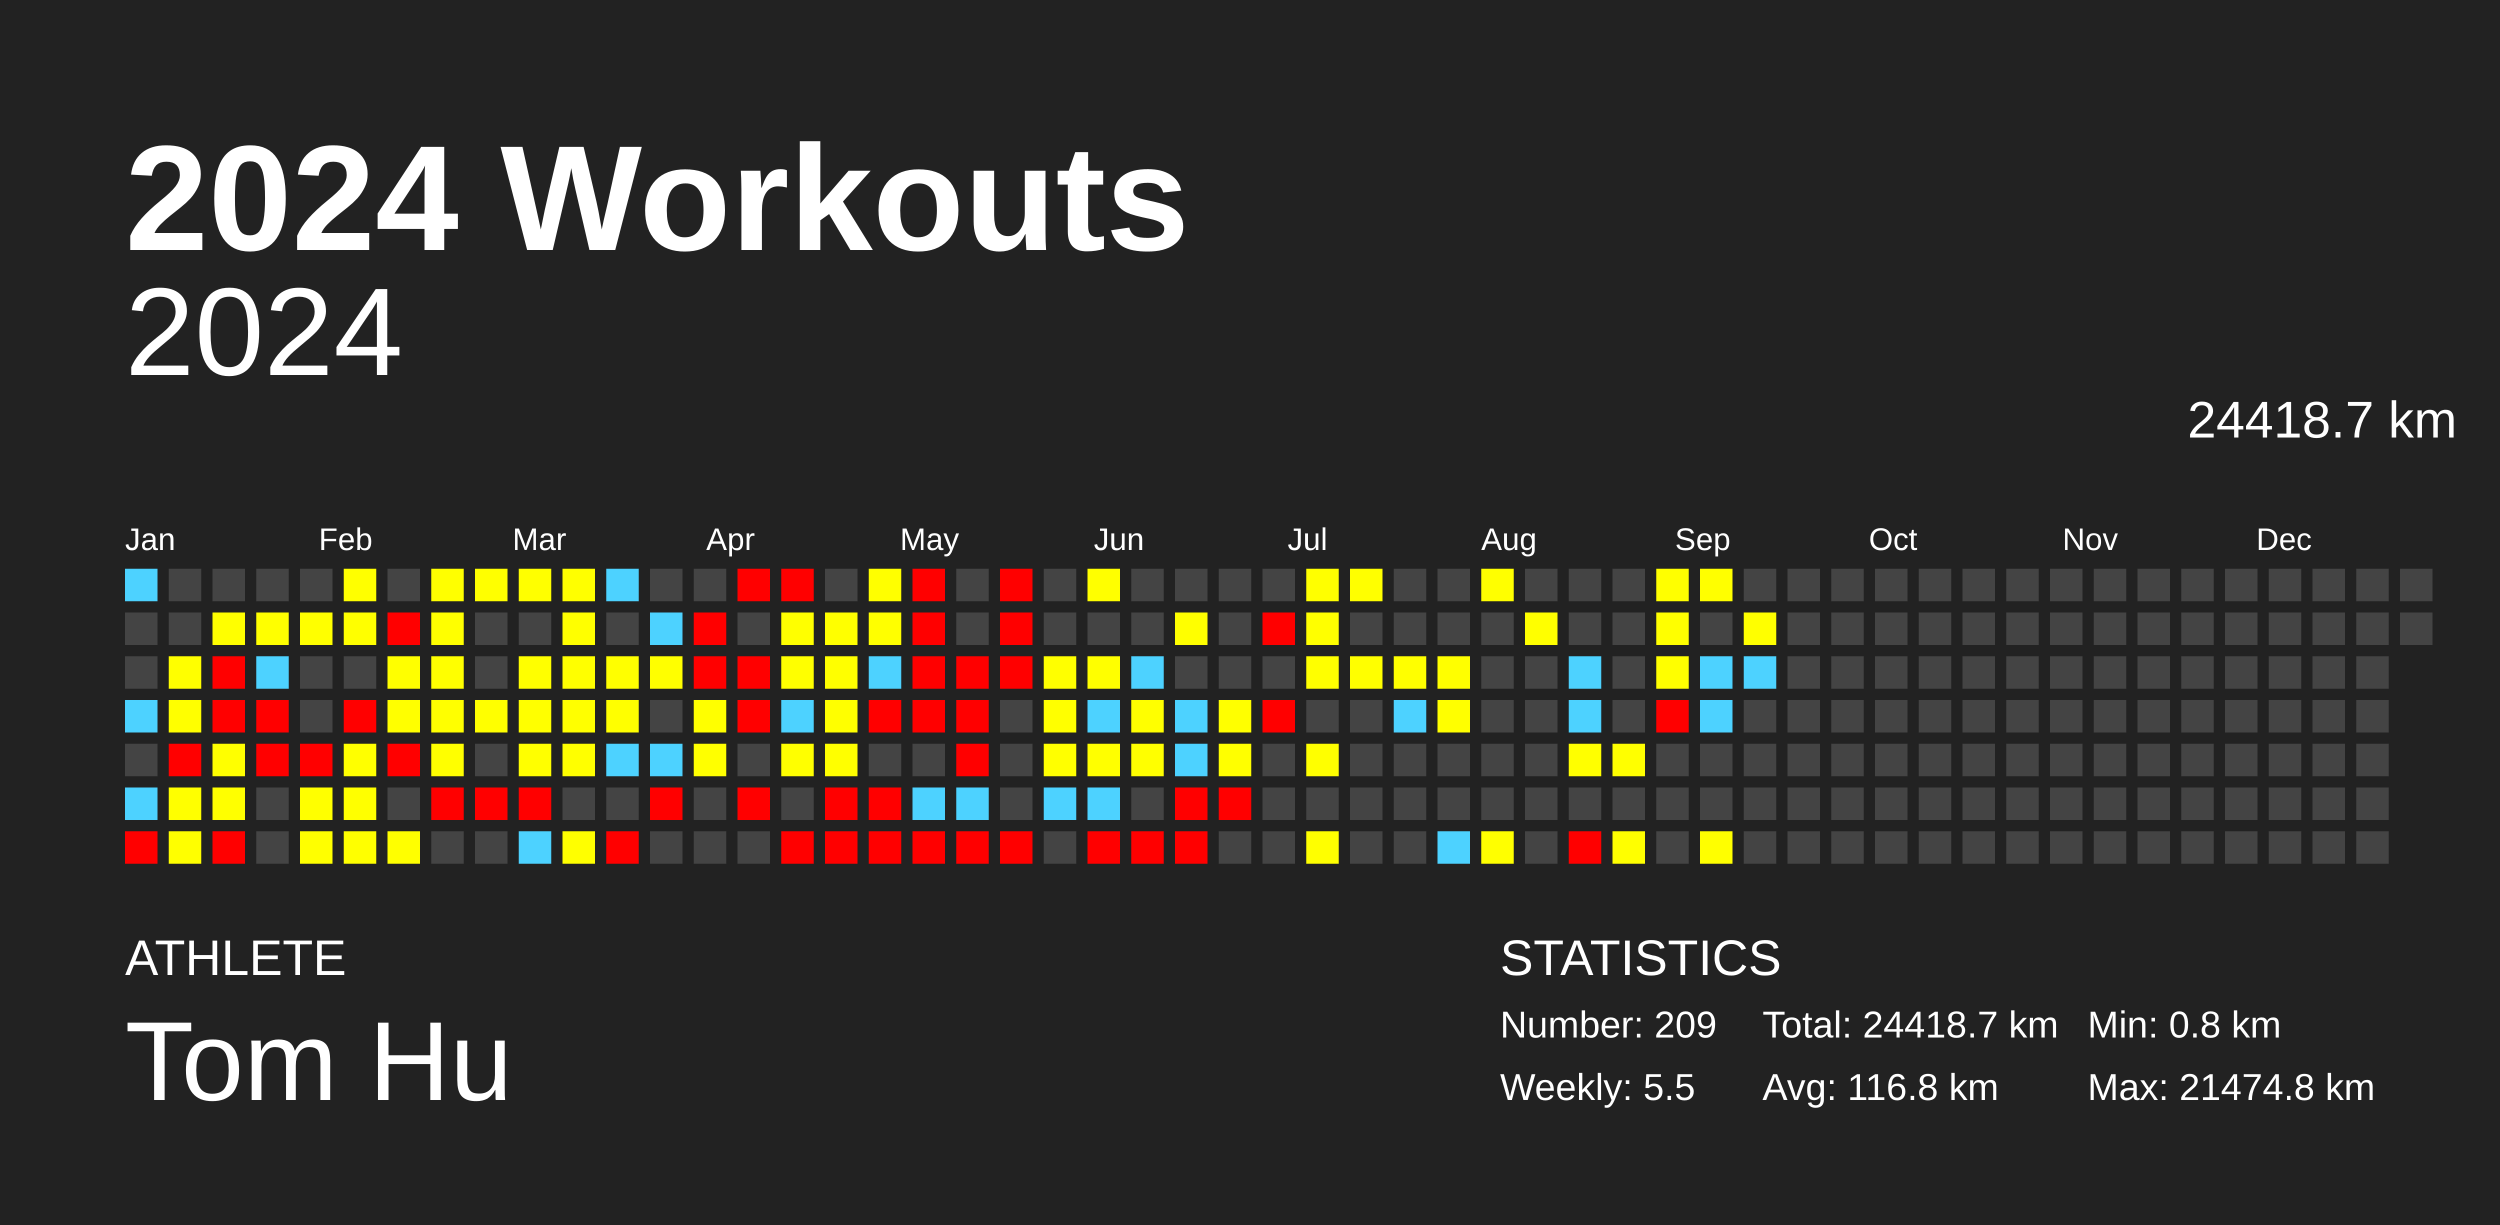
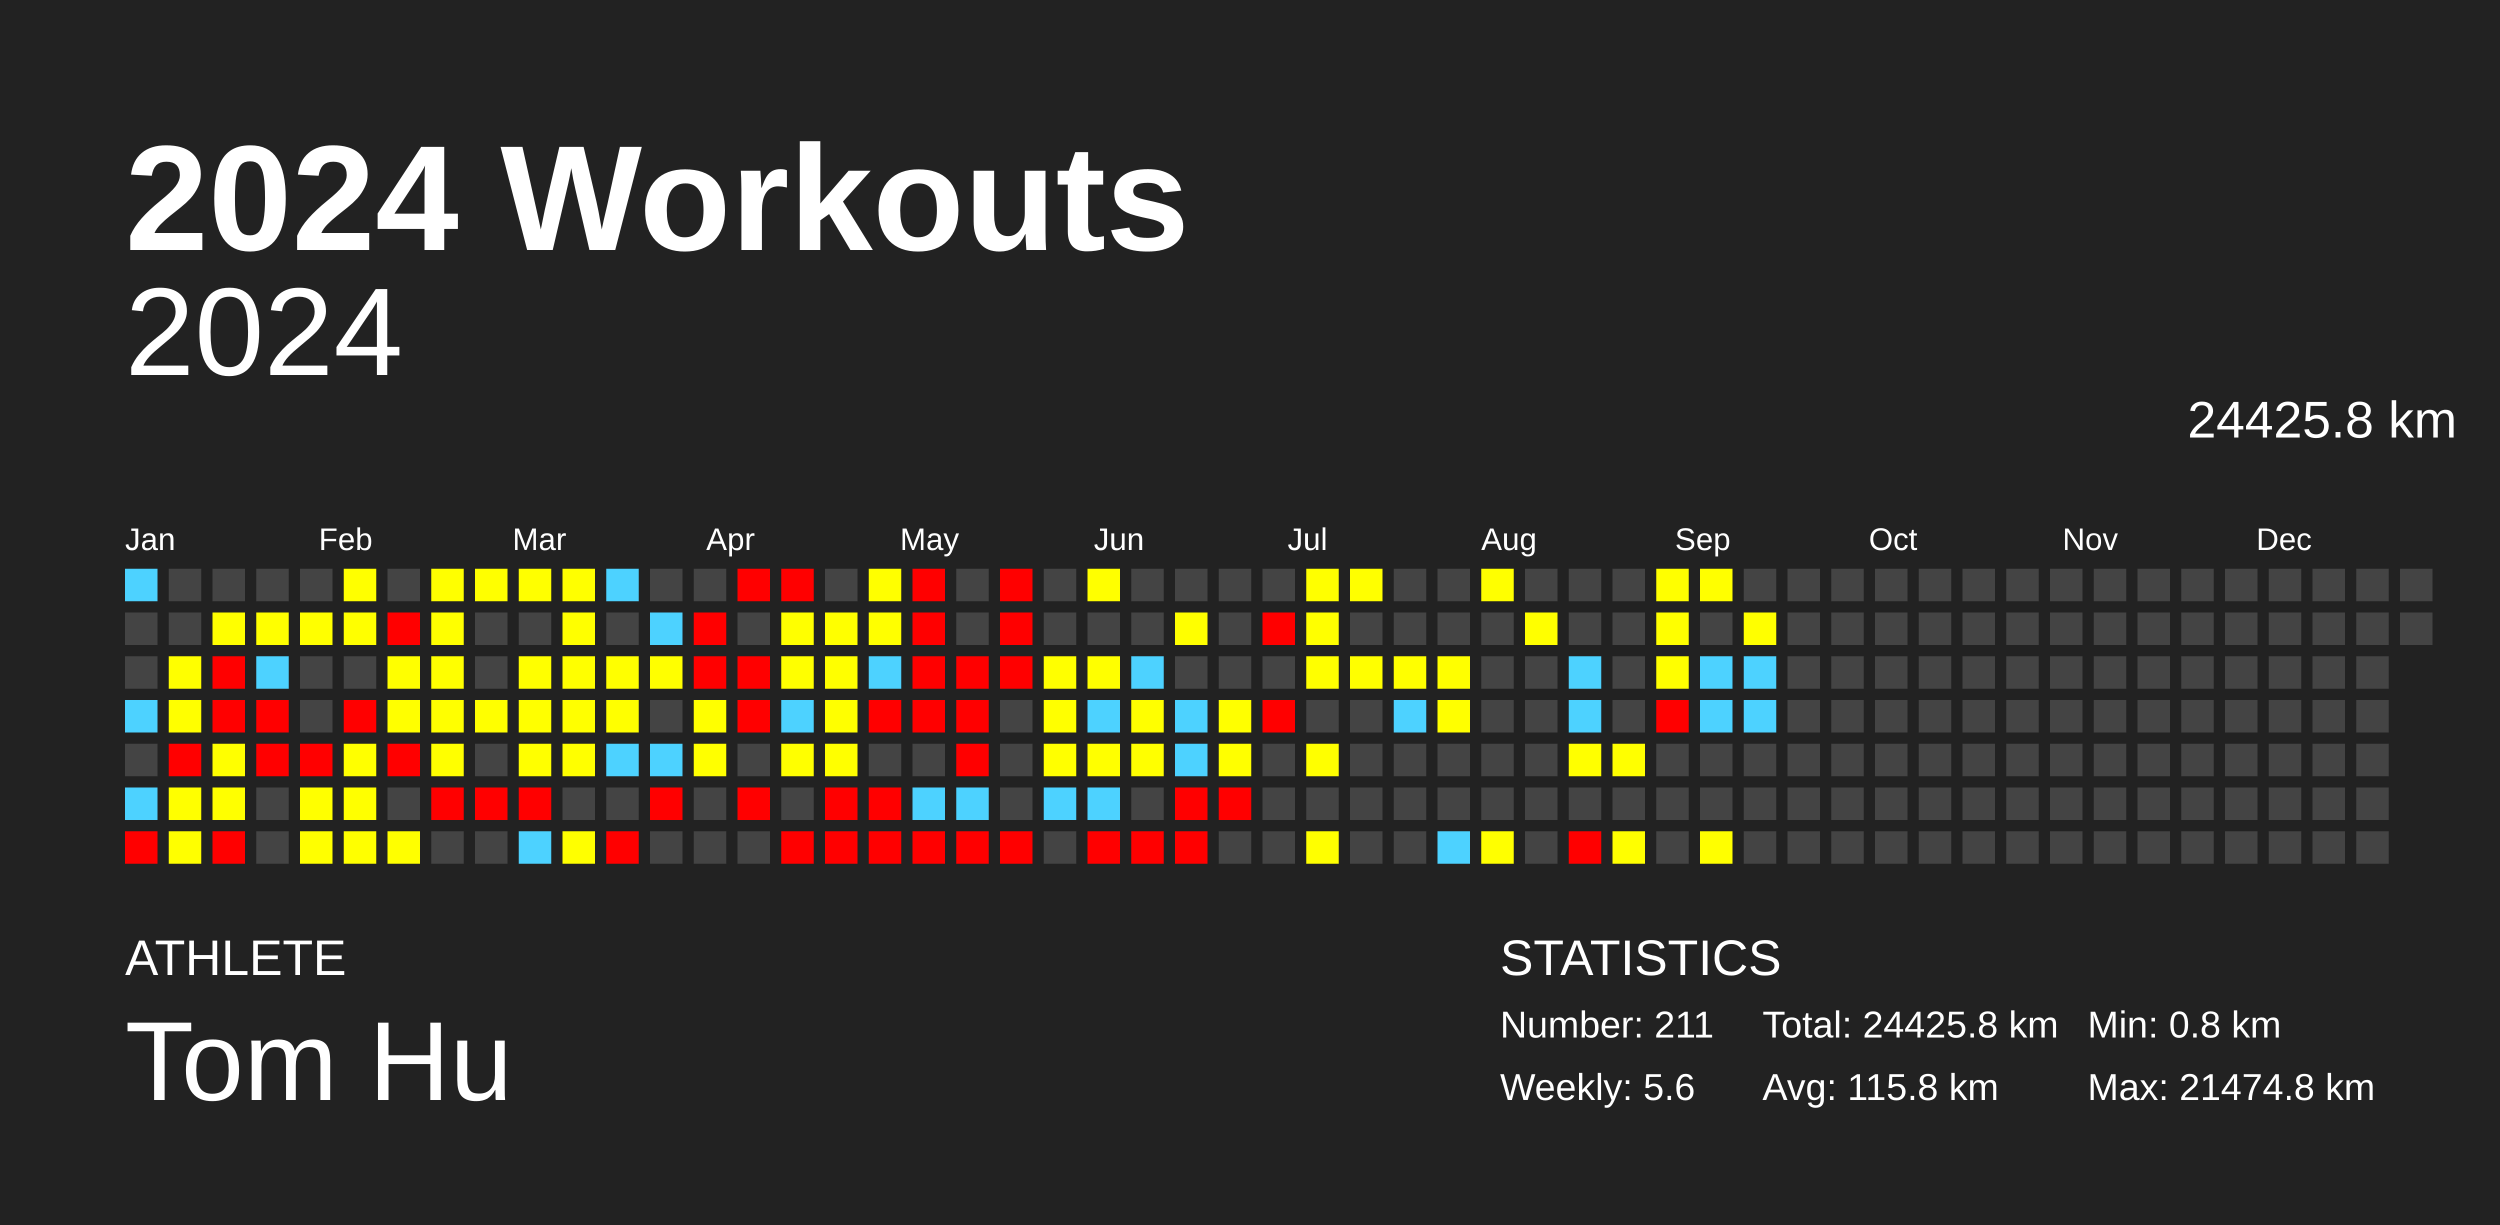
<svg xmlns="http://www.w3.org/2000/svg" baseProfile="full" height="98mm" version="1.1" viewBox="0,0,200,98" width="200mm">
  <defs />
  <rect fill="#222222" height="98" width="200" x="0" y="0" />
  <text fill="#FFFFFF" style="font-size:12px; font-family:Arial; font-weight:bold;" x="10" y="20">2024 Workouts</text>
  <text fill="#FFFFFF" style="font-size:4px; font-family:Arial" x="10" y="78">ATHLETE</text>
  <text fill="#FFFFFF" style="font-size:9px; font-family:Arial" x="10" y="88">Tom Hu</text>
  <text fill="#FFFFFF" style="font-size:4px; font-family:Arial" x="120" y="78">STATISTICS</text>
-   <text fill="#FFFFFF" style="font-size:3px; font-family:Arial" x="120" y="83">Number: 209</text>
-   <text fill="#FFFFFF" style="font-size:3px; font-family:Arial" x="120" y="88">Weekly: 5.5</text>
-   <text fill="#FFFFFF" style="font-size:3px; font-family:Arial" x="141" y="83">Total: 24418.7 km</text>
-   <text fill="#FFFFFF" style="font-size:3px; font-family:Arial" x="141" y="88">Avg: 116.8 km</text>
+   <text fill="#FFFFFF" style="font-size:3px; font-family:Arial" x="120" y="83">Number: 211</text>
+   <text fill="#FFFFFF" style="font-size:3px; font-family:Arial" x="120" y="88">Weekly: 5.6</text>
+   <text fill="#FFFFFF" style="font-size:3px; font-family:Arial" x="141" y="83">Total: 24425.8 km</text>
+   <text fill="#FFFFFF" style="font-size:3px; font-family:Arial" x="141" y="88">Avg: 115.8 km</text>
  <text fill="#FFFFFF" style="font-size:3px; font-family:Arial" x="167" y="83">Min: 0.8 km</text>
  <text fill="#FFFFFF" style="font-size:3px; font-family:Arial" x="167" y="88">Max: 21474.8 km</text>
  <text alignment-baseline="hanging" fill="#FFFFFF" style="font-size:10.0px; font-family:Arial;" x="10" y="30">2024</text>
-   <text alignment-baseline="hanging" fill="#FFFFFF" style="font-size:4.125px; font-family:Arial;" x="175" y="35">24418.7 km</text>
+   <text alignment-baseline="hanging" fill="#FFFFFF" style="font-size:4.125px; font-family:Arial;" x="175" y="35">24425.8 km</text>
  <text fill="#FFFFFF" style="font-size:2.5px; font-family:Arial" x="10.0" y="44">Jan</text>
  <text fill="#FFFFFF" style="font-size:2.5px; font-family:Arial" x="25.5" y="44">Feb</text>
  <text fill="#FFFFFF" style="font-size:2.5px; font-family:Arial" x="41.0" y="44">Mar</text>
  <text fill="#FFFFFF" style="font-size:2.5px; font-family:Arial" x="56.5" y="44">Apr</text>
  <text fill="#FFFFFF" style="font-size:2.5px; font-family:Arial" x="72.0" y="44">May</text>
  <text fill="#FFFFFF" style="font-size:2.5px; font-family:Arial" x="87.5" y="44">Jun</text>
  <text fill="#FFFFFF" style="font-size:2.5px; font-family:Arial" x="103.0" y="44">Jul</text>
  <text fill="#FFFFFF" style="font-size:2.5px; font-family:Arial" x="118.5" y="44">Aug</text>
  <text fill="#FFFFFF" style="font-size:2.5px; font-family:Arial" x="134.0" y="44">Sep</text>
  <text fill="#FFFFFF" style="font-size:2.5px; font-family:Arial" x="149.5" y="44">Oct</text>
  <text fill="#FFFFFF" style="font-size:2.5px; font-family:Arial" x="165.0" y="44">Nov</text>
  <text fill="#FFFFFF" style="font-size:2.5px; font-family:Arial" x="180.5" y="44">Dec</text>
  <rect fill="#4dd2ff" height="2.6" width="2.6" x="10.0" y="45.5" />
  <rect fill="#444444" height="2.6" width="2.6" x="10.0" y="49.0" />
  <rect fill="#444444" height="2.6" width="2.6" x="10.0" y="52.5" />
  <rect fill="#4dd2ff" height="2.6" width="2.6" x="10.0" y="56.0" />
  <rect fill="#444444" height="2.6" width="2.6" x="10.0" y="59.5" />
  <rect fill="#4dd2ff" height="2.6" width="2.6" x="10.0" y="63.0" />
  <rect fill="red" height="2.6" width="2.6" x="10.0" y="66.5" />
  <rect fill="#444444" height="2.6" width="2.6" x="13.5" y="45.5" />
  <rect fill="#444444" height="2.6" width="2.6" x="13.5" y="49.0" />
  <rect fill="#ffff00" height="2.6" width="2.6" x="13.5" y="52.5" />
  <rect fill="#ffff00" height="2.6" width="2.6" x="13.5" y="56.0" />
  <rect fill="red" height="2.6" width="2.6" x="13.5" y="59.5" />
  <rect fill="#ffff00" height="2.6" width="2.6" x="13.5" y="63.0" />
  <rect fill="#ffff00" height="2.6" width="2.6" x="13.5" y="66.5" />
  <rect fill="#444444" height="2.6" width="2.6" x="17.0" y="45.5" />
  <rect fill="#ffff00" height="2.6" width="2.6" x="17.0" y="49.0" />
  <rect fill="red" height="2.6" width="2.6" x="17.0" y="52.5" />
  <rect fill="red" height="2.6" width="2.6" x="17.0" y="56.0" />
  <rect fill="#ffff00" height="2.6" width="2.6" x="17.0" y="59.5" />
  <rect fill="#ffff00" height="2.6" width="2.6" x="17.0" y="63.0" />
  <rect fill="red" height="2.6" width="2.6" x="17.0" y="66.5" />
  <rect fill="#444444" height="2.6" width="2.6" x="20.5" y="45.5" />
  <rect fill="#ffff00" height="2.6" width="2.6" x="20.5" y="49.0" />
  <rect fill="#4dd2ff" height="2.6" width="2.6" x="20.5" y="52.5" />
  <rect fill="red" height="2.6" width="2.6" x="20.5" y="56.0" />
  <rect fill="red" height="2.6" width="2.6" x="20.5" y="59.5" />
  <rect fill="#444444" height="2.6" width="2.6" x="20.5" y="63.0" />
  <rect fill="#444444" height="2.6" width="2.6" x="20.5" y="66.5" />
  <rect fill="#444444" height="2.6" width="2.6" x="24.0" y="45.5" />
  <rect fill="#ffff00" height="2.6" width="2.6" x="24.0" y="49.0" />
  <rect fill="#444444" height="2.6" width="2.6" x="24.0" y="52.5" />
  <rect fill="#444444" height="2.6" width="2.6" x="24.0" y="56.0" />
  <rect fill="red" height="2.6" width="2.6" x="24.0" y="59.5" />
  <rect fill="#ffff00" height="2.6" width="2.6" x="24.0" y="63.0" />
  <rect fill="#ffff00" height="2.6" width="2.6" x="24.0" y="66.5" />
  <rect fill="#ffff00" height="2.6" width="2.6" x="27.5" y="45.5" />
  <rect fill="#ffff00" height="2.6" width="2.6" x="27.5" y="49.0" />
  <rect fill="#444444" height="2.6" width="2.6" x="27.5" y="52.5" />
  <rect fill="red" height="2.6" width="2.6" x="27.5" y="56.0" />
  <rect fill="#ffff00" height="2.6" width="2.6" x="27.5" y="59.5" />
  <rect fill="#ffff00" height="2.6" width="2.6" x="27.5" y="63.0" />
  <rect fill="#ffff00" height="2.6" width="2.6" x="27.5" y="66.5" />
  <rect fill="#444444" height="2.6" width="2.6" x="31.0" y="45.5" />
  <rect fill="red" height="2.6" width="2.6" x="31.0" y="49.0" />
  <rect fill="#ffff00" height="2.6" width="2.6" x="31.0" y="52.5" />
  <rect fill="#ffff00" height="2.6" width="2.6" x="31.0" y="56.0" />
  <rect fill="red" height="2.6" width="2.6" x="31.0" y="59.5" />
  <rect fill="#444444" height="2.6" width="2.6" x="31.0" y="63.0" />
  <rect fill="#ffff00" height="2.6" width="2.6" x="31.0" y="66.5" />
  <rect fill="#ffff00" height="2.6" width="2.6" x="34.5" y="45.5" />
  <rect fill="#ffff00" height="2.6" width="2.6" x="34.5" y="49.0" />
  <rect fill="#ffff00" height="2.6" width="2.6" x="34.5" y="52.5" />
  <rect fill="#ffff00" height="2.6" width="2.6" x="34.5" y="56.0" />
  <rect fill="#ffff00" height="2.6" width="2.6" x="34.5" y="59.5" />
  <rect fill="red" height="2.6" width="2.6" x="34.5" y="63.0" />
  <rect fill="#444444" height="2.6" width="2.6" x="34.5" y="66.5" />
  <rect fill="#ffff00" height="2.6" width="2.6" x="38.0" y="45.5" />
  <rect fill="#444444" height="2.6" width="2.6" x="38.0" y="49.0" />
  <rect fill="#444444" height="2.6" width="2.6" x="38.0" y="52.5" />
  <rect fill="#ffff00" height="2.6" width="2.6" x="38.0" y="56.0" />
  <rect fill="#444444" height="2.6" width="2.6" x="38.0" y="59.5" />
  <rect fill="red" height="2.6" width="2.6" x="38.0" y="63.0" />
  <rect fill="#444444" height="2.6" width="2.6" x="38.0" y="66.5" />
  <rect fill="#ffff00" height="2.6" width="2.6" x="41.5" y="45.5" />
  <rect fill="#444444" height="2.6" width="2.6" x="41.5" y="49.0" />
  <rect fill="#ffff00" height="2.6" width="2.6" x="41.5" y="52.5" />
  <rect fill="#ffff00" height="2.6" width="2.6" x="41.5" y="56.0" />
  <rect fill="#ffff00" height="2.6" width="2.6" x="41.5" y="59.5" />
  <rect fill="red" height="2.6" width="2.6" x="41.5" y="63.0" />
  <rect fill="#4dd2ff" height="2.6" width="2.6" x="41.5" y="66.5" />
  <rect fill="#ffff00" height="2.6" width="2.6" x="45.0" y="45.5" />
  <rect fill="#ffff00" height="2.6" width="2.6" x="45.0" y="49.0" />
  <rect fill="#ffff00" height="2.6" width="2.6" x="45.0" y="52.5" />
  <rect fill="#ffff00" height="2.6" width="2.6" x="45.0" y="56.0" />
  <rect fill="#ffff00" height="2.6" width="2.6" x="45.0" y="59.5" />
  <rect fill="#444444" height="2.6" width="2.6" x="45.0" y="63.0" />
  <rect fill="#ffff00" height="2.6" width="2.6" x="45.0" y="66.5" />
  <rect fill="#4dd2ff" height="2.6" width="2.6" x="48.5" y="45.5" />
  <rect fill="#444444" height="2.6" width="2.6" x="48.5" y="49.0" />
  <rect fill="#ffff00" height="2.6" width="2.6" x="48.5" y="52.5" />
  <rect fill="#ffff00" height="2.6" width="2.6" x="48.5" y="56.0" />
  <rect fill="#4dd2ff" height="2.6" width="2.6" x="48.5" y="59.5" />
  <rect fill="#444444" height="2.6" width="2.6" x="48.5" y="63.0" />
  <rect fill="red" height="2.6" width="2.6" x="48.5" y="66.5" />
  <rect fill="#444444" height="2.6" width="2.6" x="52.0" y="45.5" />
  <rect fill="#4dd2ff" height="2.6" width="2.6" x="52.0" y="49.0" />
  <rect fill="#ffff00" height="2.6" width="2.6" x="52.0" y="52.5" />
  <rect fill="#444444" height="2.6" width="2.6" x="52.0" y="56.0" />
  <rect fill="#4dd2ff" height="2.6" width="2.6" x="52.0" y="59.5" />
  <rect fill="red" height="2.6" width="2.6" x="52.0" y="63.0" />
  <rect fill="#444444" height="2.6" width="2.6" x="52.0" y="66.5" />
  <rect fill="#444444" height="2.6" width="2.6" x="55.5" y="45.5" />
  <rect fill="red" height="2.6" width="2.6" x="55.5" y="49.0" />
  <rect fill="red" height="2.6" width="2.6" x="55.5" y="52.5" />
  <rect fill="#ffff00" height="2.6" width="2.6" x="55.5" y="56.0" />
  <rect fill="#ffff00" height="2.6" width="2.6" x="55.5" y="59.5" />
  <rect fill="#444444" height="2.6" width="2.6" x="55.5" y="63.0" />
  <rect fill="#444444" height="2.6" width="2.6" x="55.5" y="66.5" />
  <rect fill="red" height="2.6" width="2.6" x="59.0" y="45.5" />
  <rect fill="#444444" height="2.6" width="2.6" x="59.0" y="49.0" />
  <rect fill="red" height="2.6" width="2.6" x="59.0" y="52.5" />
  <rect fill="red" height="2.6" width="2.6" x="59.0" y="56.0" />
  <rect fill="#444444" height="2.6" width="2.6" x="59.0" y="59.5" />
  <rect fill="red" height="2.6" width="2.6" x="59.0" y="63.0" />
  <rect fill="#444444" height="2.6" width="2.6" x="59.0" y="66.5" />
  <rect fill="red" height="2.6" width="2.6" x="62.5" y="45.5" />
  <rect fill="#ffff00" height="2.6" width="2.6" x="62.5" y="49.0" />
  <rect fill="#ffff00" height="2.6" width="2.6" x="62.5" y="52.5" />
  <rect fill="#4dd2ff" height="2.6" width="2.6" x="62.5" y="56.0" />
  <rect fill="#ffff00" height="2.6" width="2.6" x="62.5" y="59.5" />
  <rect fill="#444444" height="2.6" width="2.6" x="62.5" y="63.0" />
  <rect fill="red" height="2.6" width="2.6" x="62.5" y="66.5" />
  <rect fill="#444444" height="2.6" width="2.6" x="66.0" y="45.5" />
  <rect fill="#ffff00" height="2.6" width="2.6" x="66.0" y="49.0" />
  <rect fill="#ffff00" height="2.6" width="2.6" x="66.0" y="52.5" />
  <rect fill="#ffff00" height="2.6" width="2.6" x="66.0" y="56.0" />
  <rect fill="#ffff00" height="2.6" width="2.6" x="66.0" y="59.5" />
  <rect fill="red" height="2.6" width="2.6" x="66.0" y="63.0" />
  <rect fill="red" height="2.6" width="2.6" x="66.0" y="66.5" />
  <rect fill="#ffff00" height="2.6" width="2.6" x="69.5" y="45.5" />
  <rect fill="#ffff00" height="2.6" width="2.6" x="69.5" y="49.0" />
  <rect fill="#4dd2ff" height="2.6" width="2.6" x="69.5" y="52.5" />
  <rect fill="red" height="2.6" width="2.6" x="69.5" y="56.0" />
  <rect fill="#444444" height="2.6" width="2.6" x="69.5" y="59.5" />
  <rect fill="red" height="2.6" width="2.6" x="69.5" y="63.0" />
  <rect fill="red" height="2.6" width="2.6" x="69.5" y="66.5" />
  <rect fill="red" height="2.6" width="2.6" x="73.0" y="45.5" />
  <rect fill="red" height="2.6" width="2.6" x="73.0" y="49.0" />
  <rect fill="red" height="2.6" width="2.6" x="73.0" y="52.5" />
  <rect fill="red" height="2.6" width="2.6" x="73.0" y="56.0" />
  <rect fill="#444444" height="2.6" width="2.6" x="73.0" y="59.5" />
  <rect fill="#4dd2ff" height="2.6" width="2.6" x="73.0" y="63.0" />
  <rect fill="red" height="2.6" width="2.6" x="73.0" y="66.5" />
  <rect fill="#444444" height="2.6" width="2.6" x="76.5" y="45.5" />
  <rect fill="#444444" height="2.6" width="2.6" x="76.5" y="49.0" />
  <rect fill="red" height="2.6" width="2.6" x="76.5" y="52.5" />
  <rect fill="red" height="2.6" width="2.6" x="76.5" y="56.0" />
  <rect fill="red" height="2.6" width="2.6" x="76.5" y="59.5" />
  <rect fill="#4dd2ff" height="2.6" width="2.6" x="76.5" y="63.0" />
  <rect fill="red" height="2.6" width="2.6" x="76.5" y="66.5" />
  <rect fill="red" height="2.6" width="2.6" x="80.0" y="45.5" />
  <rect fill="red" height="2.6" width="2.6" x="80.0" y="49.0" />
  <rect fill="red" height="2.6" width="2.6" x="80.0" y="52.5" />
  <rect fill="#444444" height="2.6" width="2.6" x="80.0" y="56.0" />
  <rect fill="#444444" height="2.6" width="2.6" x="80.0" y="59.5" />
  <rect fill="#444444" height="2.6" width="2.6" x="80.0" y="63.0" />
  <rect fill="red" height="2.6" width="2.6" x="80.0" y="66.5" />
  <rect fill="#444444" height="2.6" width="2.6" x="83.5" y="45.5" />
  <rect fill="#444444" height="2.6" width="2.6" x="83.5" y="49.0" />
  <rect fill="#ffff00" height="2.6" width="2.6" x="83.5" y="52.5" />
  <rect fill="#ffff00" height="2.6" width="2.6" x="83.5" y="56.0" />
  <rect fill="#ffff00" height="2.6" width="2.6" x="83.5" y="59.5" />
  <rect fill="#4dd2ff" height="2.6" width="2.6" x="83.5" y="63.0" />
  <rect fill="#444444" height="2.6" width="2.6" x="83.5" y="66.5" />
  <rect fill="#ffff00" height="2.6" width="2.6" x="87.0" y="45.5" />
  <rect fill="#444444" height="2.6" width="2.6" x="87.0" y="49.0" />
  <rect fill="#ffff00" height="2.6" width="2.6" x="87.0" y="52.5" />
  <rect fill="#4dd2ff" height="2.6" width="2.6" x="87.0" y="56.0" />
  <rect fill="#ffff00" height="2.6" width="2.6" x="87.0" y="59.5" />
  <rect fill="#4dd2ff" height="2.6" width="2.6" x="87.0" y="63.0" />
  <rect fill="red" height="2.6" width="2.6" x="87.0" y="66.5" />
  <rect fill="#444444" height="2.6" width="2.6" x="90.5" y="45.5" />
  <rect fill="#444444" height="2.6" width="2.6" x="90.5" y="49.0" />
  <rect fill="#4dd2ff" height="2.6" width="2.6" x="90.5" y="52.5" />
  <rect fill="#ffff00" height="2.6" width="2.6" x="90.5" y="56.0" />
  <rect fill="#ffff00" height="2.6" width="2.6" x="90.5" y="59.5" />
  <rect fill="#444444" height="2.6" width="2.6" x="90.5" y="63.0" />
  <rect fill="red" height="2.6" width="2.6" x="90.5" y="66.5" />
  <rect fill="#444444" height="2.6" width="2.6" x="94.0" y="45.5" />
  <rect fill="#ffff00" height="2.6" width="2.6" x="94.0" y="49.0" />
  <rect fill="#444444" height="2.6" width="2.6" x="94.0" y="52.5" />
  <rect fill="#4dd2ff" height="2.6" width="2.6" x="94.0" y="56.0" />
  <rect fill="#4dd2ff" height="2.6" width="2.6" x="94.0" y="59.5" />
  <rect fill="red" height="2.6" width="2.6" x="94.0" y="63.0" />
  <rect fill="red" height="2.6" width="2.6" x="94.0" y="66.5" />
  <rect fill="#444444" height="2.6" width="2.6" x="97.5" y="45.5" />
  <rect fill="#444444" height="2.6" width="2.6" x="97.5" y="49.0" />
  <rect fill="#444444" height="2.6" width="2.6" x="97.5" y="52.5" />
  <rect fill="#ffff00" height="2.6" width="2.6" x="97.5" y="56.0" />
  <rect fill="#ffff00" height="2.6" width="2.6" x="97.5" y="59.5" />
  <rect fill="red" height="2.6" width="2.6" x="97.5" y="63.0" />
  <rect fill="#444444" height="2.6" width="2.6" x="97.5" y="66.5" />
  <rect fill="#444444" height="2.6" width="2.6" x="101.0" y="45.5" />
  <rect fill="red" height="2.6" width="2.6" x="101.0" y="49.0" />
  <rect fill="#444444" height="2.6" width="2.6" x="101.0" y="52.5" />
  <rect fill="red" height="2.6" width="2.6" x="101.0" y="56.0" />
  <rect fill="#444444" height="2.6" width="2.6" x="101.0" y="59.5" />
  <rect fill="#444444" height="2.6" width="2.6" x="101.0" y="63.0" />
  <rect fill="#444444" height="2.6" width="2.6" x="101.0" y="66.5" />
  <rect fill="#ffff00" height="2.6" width="2.6" x="104.5" y="45.5" />
  <rect fill="#ffff00" height="2.6" width="2.6" x="104.5" y="49.0" />
  <rect fill="#ffff00" height="2.6" width="2.6" x="104.5" y="52.5" />
  <rect fill="#444444" height="2.6" width="2.6" x="104.5" y="56.0" />
  <rect fill="#ffff00" height="2.6" width="2.6" x="104.5" y="59.5" />
  <rect fill="#444444" height="2.6" width="2.6" x="104.5" y="63.0" />
  <rect fill="#ffff00" height="2.6" width="2.6" x="104.5" y="66.5" />
  <rect fill="#ffff00" height="2.6" width="2.6" x="108.0" y="45.5" />
  <rect fill="#444444" height="2.6" width="2.6" x="108.0" y="49.0" />
  <rect fill="#ffff00" height="2.6" width="2.6" x="108.0" y="52.5" />
  <rect fill="#444444" height="2.6" width="2.6" x="108.0" y="56.0" />
  <rect fill="#444444" height="2.6" width="2.6" x="108.0" y="59.5" />
  <rect fill="#444444" height="2.6" width="2.6" x="108.0" y="63.0" />
  <rect fill="#444444" height="2.6" width="2.6" x="108.0" y="66.5" />
  <rect fill="#444444" height="2.6" width="2.6" x="111.5" y="45.5" />
  <rect fill="#444444" height="2.6" width="2.6" x="111.5" y="49.0" />
  <rect fill="#ffff00" height="2.6" width="2.6" x="111.5" y="52.5" />
  <rect fill="#4dd2ff" height="2.6" width="2.6" x="111.5" y="56.0" />
  <rect fill="#444444" height="2.6" width="2.6" x="111.5" y="59.5" />
  <rect fill="#444444" height="2.6" width="2.6" x="111.5" y="63.0" />
  <rect fill="#444444" height="2.6" width="2.6" x="111.5" y="66.5" />
  <rect fill="#444444" height="2.6" width="2.6" x="115.0" y="45.5" />
  <rect fill="#444444" height="2.6" width="2.6" x="115.0" y="49.0" />
  <rect fill="#ffff00" height="2.6" width="2.6" x="115.0" y="52.5" />
  <rect fill="#ffff00" height="2.6" width="2.6" x="115.0" y="56.0" />
  <rect fill="#444444" height="2.6" width="2.6" x="115.0" y="59.5" />
  <rect fill="#444444" height="2.6" width="2.6" x="115.0" y="63.0" />
  <rect fill="#4dd2ff" height="2.6" width="2.6" x="115.0" y="66.5" />
  <rect fill="#ffff00" height="2.6" width="2.6" x="118.5" y="45.5" />
  <rect fill="#444444" height="2.6" width="2.6" x="118.5" y="49.0" />
  <rect fill="#444444" height="2.6" width="2.6" x="118.5" y="52.5" />
  <rect fill="#444444" height="2.6" width="2.6" x="118.5" y="56.0" />
  <rect fill="#444444" height="2.6" width="2.6" x="118.5" y="59.5" />
  <rect fill="#444444" height="2.6" width="2.6" x="118.5" y="63.0" />
  <rect fill="#ffff00" height="2.6" width="2.6" x="118.5" y="66.5" />
  <rect fill="#444444" height="2.6" width="2.6" x="122.0" y="45.5" />
  <rect fill="#ffff00" height="2.6" width="2.6" x="122.0" y="49.0" />
  <rect fill="#444444" height="2.6" width="2.6" x="122.0" y="52.5" />
  <rect fill="#444444" height="2.6" width="2.6" x="122.0" y="56.0" />
  <rect fill="#444444" height="2.6" width="2.6" x="122.0" y="59.5" />
  <rect fill="#444444" height="2.6" width="2.6" x="122.0" y="63.0" />
  <rect fill="#444444" height="2.6" width="2.6" x="122.0" y="66.5" />
  <rect fill="#444444" height="2.6" width="2.6" x="125.5" y="45.5" />
  <rect fill="#444444" height="2.6" width="2.6" x="125.5" y="49.0" />
  <rect fill="#4dd2ff" height="2.6" width="2.6" x="125.5" y="52.5" />
  <rect fill="#4dd2ff" height="2.6" width="2.6" x="125.5" y="56.0" />
  <rect fill="#ffff00" height="2.6" width="2.6" x="125.5" y="59.5" />
  <rect fill="#444444" height="2.6" width="2.6" x="125.5" y="63.0" />
  <rect fill="red" height="2.6" width="2.6" x="125.5" y="66.5" />
  <rect fill="#444444" height="2.6" width="2.6" x="129.0" y="45.5" />
  <rect fill="#444444" height="2.6" width="2.6" x="129.0" y="49.0" />
  <rect fill="#444444" height="2.6" width="2.6" x="129.0" y="52.5" />
  <rect fill="#444444" height="2.6" width="2.6" x="129.0" y="56.0" />
  <rect fill="#ffff00" height="2.6" width="2.6" x="129.0" y="59.5" />
  <rect fill="#444444" height="2.6" width="2.6" x="129.0" y="63.0" />
  <rect fill="#ffff00" height="2.6" width="2.6" x="129.0" y="66.5" />
  <rect fill="#ffff00" height="2.6" width="2.6" x="132.5" y="45.5" />
  <rect fill="#ffff00" height="2.6" width="2.6" x="132.5" y="49.0" />
  <rect fill="#ffff00" height="2.6" width="2.6" x="132.5" y="52.5" />
  <rect fill="red" height="2.6" width="2.6" x="132.5" y="56.0" />
  <rect fill="#444444" height="2.6" width="2.6" x="132.5" y="59.5" />
  <rect fill="#444444" height="2.6" width="2.6" x="132.5" y="63.0" />
  <rect fill="#444444" height="2.6" width="2.6" x="132.5" y="66.5" />
  <rect fill="#ffff00" height="2.6" width="2.6" x="136.0" y="45.5" />
  <rect fill="#444444" height="2.6" width="2.6" x="136.0" y="49.0" />
  <rect fill="#4dd2ff" height="2.6" width="2.6" x="136.0" y="52.5" />
  <rect fill="#4dd2ff" height="2.6" width="2.6" x="136.0" y="56.0" />
  <rect fill="#444444" height="2.6" width="2.6" x="136.0" y="59.5" />
  <rect fill="#444444" height="2.6" width="2.6" x="136.0" y="63.0" />
  <rect fill="#ffff00" height="2.6" width="2.6" x="136.0" y="66.5" />
  <rect fill="#444444" height="2.6" width="2.6" x="139.5" y="45.5" />
  <rect fill="#ffff00" height="2.6" width="2.6" x="139.5" y="49.0" />
  <rect fill="#4dd2ff" height="2.6" width="2.6" x="139.5" y="52.5" />
-   <rect fill="#444444" height="2.6" width="2.6" x="139.5" y="56.0" />
+   <rect fill="#4dd2ff" height="2.6" width="2.6" x="139.5" y="56.0" />
  <rect fill="#444444" height="2.6" width="2.6" x="139.5" y="59.5" />
  <rect fill="#444444" height="2.6" width="2.6" x="139.5" y="63.0" />
  <rect fill="#444444" height="2.6" width="2.6" x="139.5" y="66.5" />
  <rect fill="#444444" height="2.6" width="2.6" x="143.0" y="45.5" />
  <rect fill="#444444" height="2.6" width="2.6" x="143.0" y="49.0" />
  <rect fill="#444444" height="2.6" width="2.6" x="143.0" y="52.5" />
  <rect fill="#444444" height="2.6" width="2.6" x="143.0" y="56.0" />
  <rect fill="#444444" height="2.6" width="2.6" x="143.0" y="59.5" />
  <rect fill="#444444" height="2.6" width="2.6" x="143.0" y="63.0" />
  <rect fill="#444444" height="2.6" width="2.6" x="143.0" y="66.5" />
  <rect fill="#444444" height="2.6" width="2.6" x="146.5" y="45.5" />
  <rect fill="#444444" height="2.6" width="2.6" x="146.5" y="49.0" />
  <rect fill="#444444" height="2.6" width="2.6" x="146.5" y="52.5" />
  <rect fill="#444444" height="2.6" width="2.6" x="146.5" y="56.0" />
  <rect fill="#444444" height="2.6" width="2.6" x="146.5" y="59.5" />
  <rect fill="#444444" height="2.6" width="2.6" x="146.5" y="63.0" />
  <rect fill="#444444" height="2.6" width="2.6" x="146.5" y="66.5" />
  <rect fill="#444444" height="2.6" width="2.6" x="150.0" y="45.5" />
  <rect fill="#444444" height="2.6" width="2.6" x="150.0" y="49.0" />
  <rect fill="#444444" height="2.6" width="2.6" x="150.0" y="52.5" />
  <rect fill="#444444" height="2.6" width="2.6" x="150.0" y="56.0" />
  <rect fill="#444444" height="2.6" width="2.6" x="150.0" y="59.5" />
  <rect fill="#444444" height="2.6" width="2.6" x="150.0" y="63.0" />
  <rect fill="#444444" height="2.6" width="2.6" x="150.0" y="66.5" />
  <rect fill="#444444" height="2.6" width="2.6" x="153.5" y="45.5" />
  <rect fill="#444444" height="2.6" width="2.6" x="153.5" y="49.0" />
  <rect fill="#444444" height="2.6" width="2.6" x="153.5" y="52.5" />
  <rect fill="#444444" height="2.6" width="2.6" x="153.5" y="56.0" />
  <rect fill="#444444" height="2.6" width="2.6" x="153.5" y="59.5" />
  <rect fill="#444444" height="2.6" width="2.6" x="153.5" y="63.0" />
  <rect fill="#444444" height="2.6" width="2.6" x="153.5" y="66.5" />
  <rect fill="#444444" height="2.6" width="2.6" x="157.0" y="45.5" />
  <rect fill="#444444" height="2.6" width="2.6" x="157.0" y="49.0" />
  <rect fill="#444444" height="2.6" width="2.6" x="157.0" y="52.5" />
  <rect fill="#444444" height="2.6" width="2.6" x="157.0" y="56.0" />
  <rect fill="#444444" height="2.6" width="2.6" x="157.0" y="59.5" />
  <rect fill="#444444" height="2.6" width="2.6" x="157.0" y="63.0" />
  <rect fill="#444444" height="2.6" width="2.6" x="157.0" y="66.5" />
  <rect fill="#444444" height="2.6" width="2.6" x="160.5" y="45.5" />
  <rect fill="#444444" height="2.6" width="2.6" x="160.5" y="49.0" />
  <rect fill="#444444" height="2.6" width="2.6" x="160.5" y="52.5" />
  <rect fill="#444444" height="2.6" width="2.6" x="160.5" y="56.0" />
  <rect fill="#444444" height="2.6" width="2.6" x="160.5" y="59.5" />
  <rect fill="#444444" height="2.6" width="2.6" x="160.5" y="63.0" />
  <rect fill="#444444" height="2.6" width="2.6" x="160.5" y="66.5" />
  <rect fill="#444444" height="2.6" width="2.6" x="164.0" y="45.5" />
  <rect fill="#444444" height="2.6" width="2.6" x="164.0" y="49.0" />
  <rect fill="#444444" height="2.6" width="2.6" x="164.0" y="52.5" />
  <rect fill="#444444" height="2.6" width="2.6" x="164.0" y="56.0" />
  <rect fill="#444444" height="2.6" width="2.6" x="164.0" y="59.5" />
  <rect fill="#444444" height="2.6" width="2.6" x="164.0" y="63.0" />
  <rect fill="#444444" height="2.6" width="2.6" x="164.0" y="66.5" />
  <rect fill="#444444" height="2.6" width="2.6" x="167.5" y="45.5" />
  <rect fill="#444444" height="2.6" width="2.6" x="167.5" y="49.0" />
  <rect fill="#444444" height="2.6" width="2.6" x="167.5" y="52.5" />
  <rect fill="#444444" height="2.6" width="2.6" x="167.5" y="56.0" />
  <rect fill="#444444" height="2.6" width="2.6" x="167.5" y="59.5" />
  <rect fill="#444444" height="2.6" width="2.6" x="167.5" y="63.0" />
  <rect fill="#444444" height="2.6" width="2.6" x="167.5" y="66.5" />
  <rect fill="#444444" height="2.6" width="2.6" x="171.0" y="45.5" />
  <rect fill="#444444" height="2.6" width="2.6" x="171.0" y="49.0" />
  <rect fill="#444444" height="2.6" width="2.6" x="171.0" y="52.5" />
  <rect fill="#444444" height="2.6" width="2.6" x="171.0" y="56.0" />
  <rect fill="#444444" height="2.6" width="2.6" x="171.0" y="59.5" />
  <rect fill="#444444" height="2.6" width="2.6" x="171.0" y="63.0" />
  <rect fill="#444444" height="2.6" width="2.6" x="171.0" y="66.5" />
  <rect fill="#444444" height="2.6" width="2.6" x="174.5" y="45.5" />
  <rect fill="#444444" height="2.6" width="2.6" x="174.5" y="49.0" />
  <rect fill="#444444" height="2.6" width="2.6" x="174.5" y="52.5" />
  <rect fill="#444444" height="2.6" width="2.6" x="174.5" y="56.0" />
  <rect fill="#444444" height="2.6" width="2.6" x="174.5" y="59.5" />
  <rect fill="#444444" height="2.6" width="2.6" x="174.5" y="63.0" />
  <rect fill="#444444" height="2.6" width="2.6" x="174.5" y="66.5" />
  <rect fill="#444444" height="2.6" width="2.6" x="178.0" y="45.5" />
  <rect fill="#444444" height="2.6" width="2.6" x="178.0" y="49.0" />
  <rect fill="#444444" height="2.6" width="2.6" x="178.0" y="52.5" />
  <rect fill="#444444" height="2.6" width="2.6" x="178.0" y="56.0" />
  <rect fill="#444444" height="2.6" width="2.6" x="178.0" y="59.5" />
  <rect fill="#444444" height="2.6" width="2.6" x="178.0" y="63.0" />
  <rect fill="#444444" height="2.6" width="2.6" x="178.0" y="66.5" />
  <rect fill="#444444" height="2.6" width="2.6" x="181.5" y="45.5" />
  <rect fill="#444444" height="2.6" width="2.6" x="181.5" y="49.0" />
  <rect fill="#444444" height="2.6" width="2.6" x="181.5" y="52.5" />
  <rect fill="#444444" height="2.6" width="2.6" x="181.5" y="56.0" />
  <rect fill="#444444" height="2.6" width="2.6" x="181.5" y="59.5" />
  <rect fill="#444444" height="2.6" width="2.6" x="181.5" y="63.0" />
  <rect fill="#444444" height="2.6" width="2.6" x="181.5" y="66.5" />
  <rect fill="#444444" height="2.6" width="2.6" x="185.0" y="45.5" />
  <rect fill="#444444" height="2.6" width="2.6" x="185.0" y="49.0" />
  <rect fill="#444444" height="2.6" width="2.6" x="185.0" y="52.5" />
  <rect fill="#444444" height="2.6" width="2.6" x="185.0" y="56.0" />
  <rect fill="#444444" height="2.6" width="2.6" x="185.0" y="59.5" />
  <rect fill="#444444" height="2.6" width="2.6" x="185.0" y="63.0" />
  <rect fill="#444444" height="2.6" width="2.6" x="185.0" y="66.5" />
  <rect fill="#444444" height="2.6" width="2.6" x="188.5" y="45.5" />
  <rect fill="#444444" height="2.6" width="2.6" x="188.5" y="49.0" />
  <rect fill="#444444" height="2.6" width="2.6" x="188.5" y="52.5" />
  <rect fill="#444444" height="2.6" width="2.6" x="188.5" y="56.0" />
  <rect fill="#444444" height="2.6" width="2.6" x="188.5" y="59.5" />
  <rect fill="#444444" height="2.6" width="2.6" x="188.5" y="63.0" />
  <rect fill="#444444" height="2.6" width="2.6" x="188.5" y="66.5" />
  <rect fill="#444444" height="2.6" width="2.6" x="192.0" y="45.5" />
  <rect fill="#444444" height="2.6" width="2.6" x="192.0" y="49.0" />
</svg>
